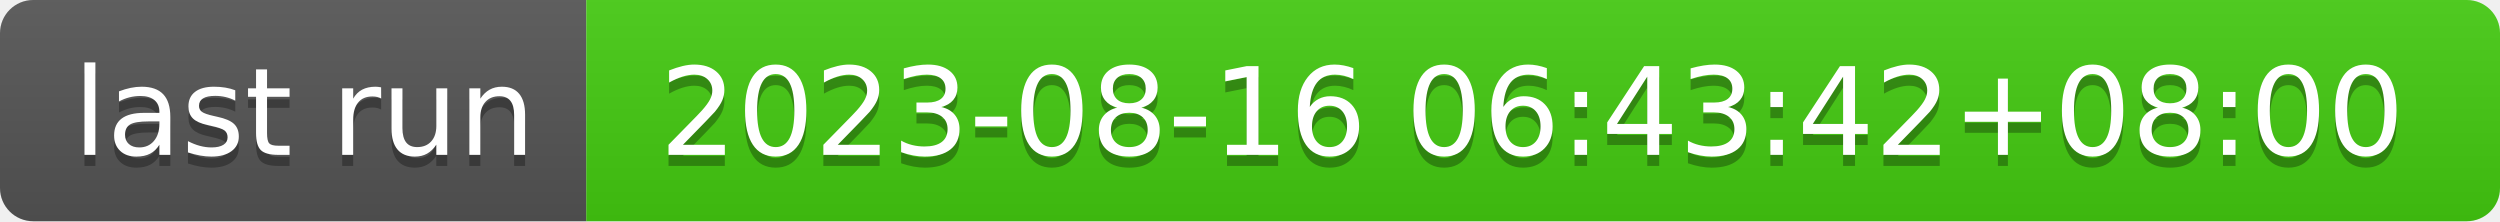
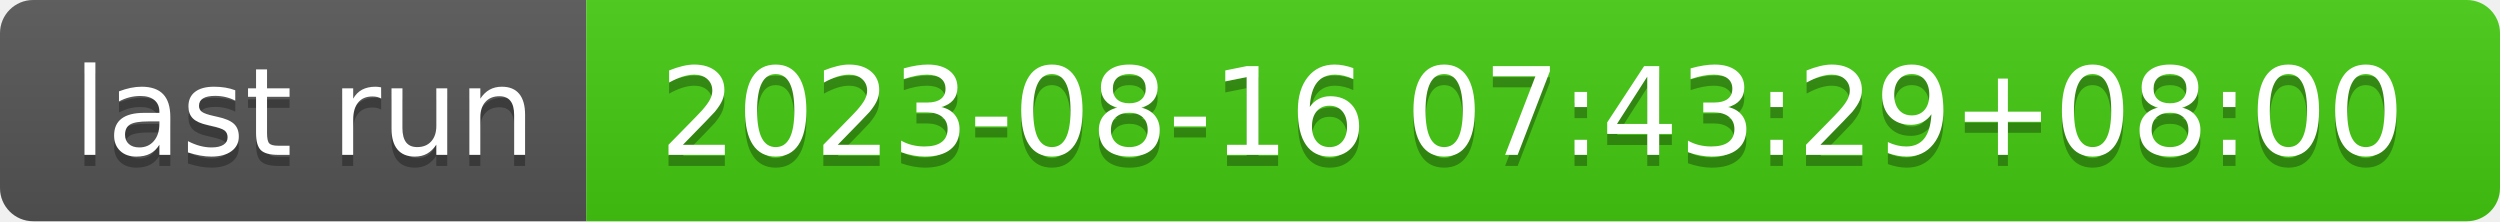
- <svg xmlns="http://www.w3.org/2000/svg" width="226" height="20" role="img" aria-label="last run: 2023-08-16 06:43:42+08:00">
+ <svg xmlns="http://www.w3.org/2000/svg" width="226" height="20" role="img" aria-label="last run: 2023-08-16 07:43:29+08:00">
  <linearGradient id="s" x2="0" y2="100%">
    <stop offset="0" stop-color="#bbb" stop-opacity=".1" />
    <stop offset="1" stop-opacity=".1" />
  </linearGradient>
  <clipPath id="r">
    <rect width="226" height="20" rx="3" fill="#fff" />
  </clipPath>
  <g clip-path="url(#r)">
    <rect width="53" height="20" fill="#555" />
    <rect x="53" width="173" height="20" fill="#4c1" />
    <rect width="226" height="20" fill="url(#s)" />
  </g>
  <g fill="#fff" text-anchor="middle" font-family="Verdana,Geneva,DejaVu Sans,sans-serif" text-rendering="geometricPrecision" font-size="110">
    <text aria-hidden="true" x="275" y="150" fill="#010101" fill-opacity=".3" transform="scale(.1)" textLength="430">last run</text>
    <text x="275" y="140" transform="scale(.1)" fill="#fff" textLength="430">last run</text>
-     <text aria-hidden="true" x="1385" y="150" fill="#010101" fill-opacity=".3" transform="scale(.1)" textLength="1630">2023-08-16 06:43:42+08:00</text>
-     <text x="1385" y="140" transform="scale(.1)" fill="#fff" textLength="1630">2023-08-16 06:43:42+08:00</text>
+     <text aria-hidden="true" x="1385" y="150" fill="#010101" fill-opacity=".3" transform="scale(.1)" textLength="1630">2023-08-16 07:43:29+08:00</text>
+     <text x="1385" y="140" transform="scale(.1)" fill="#fff" textLength="1630">2023-08-16 07:43:29+08:00</text>
  </g>
</svg>
